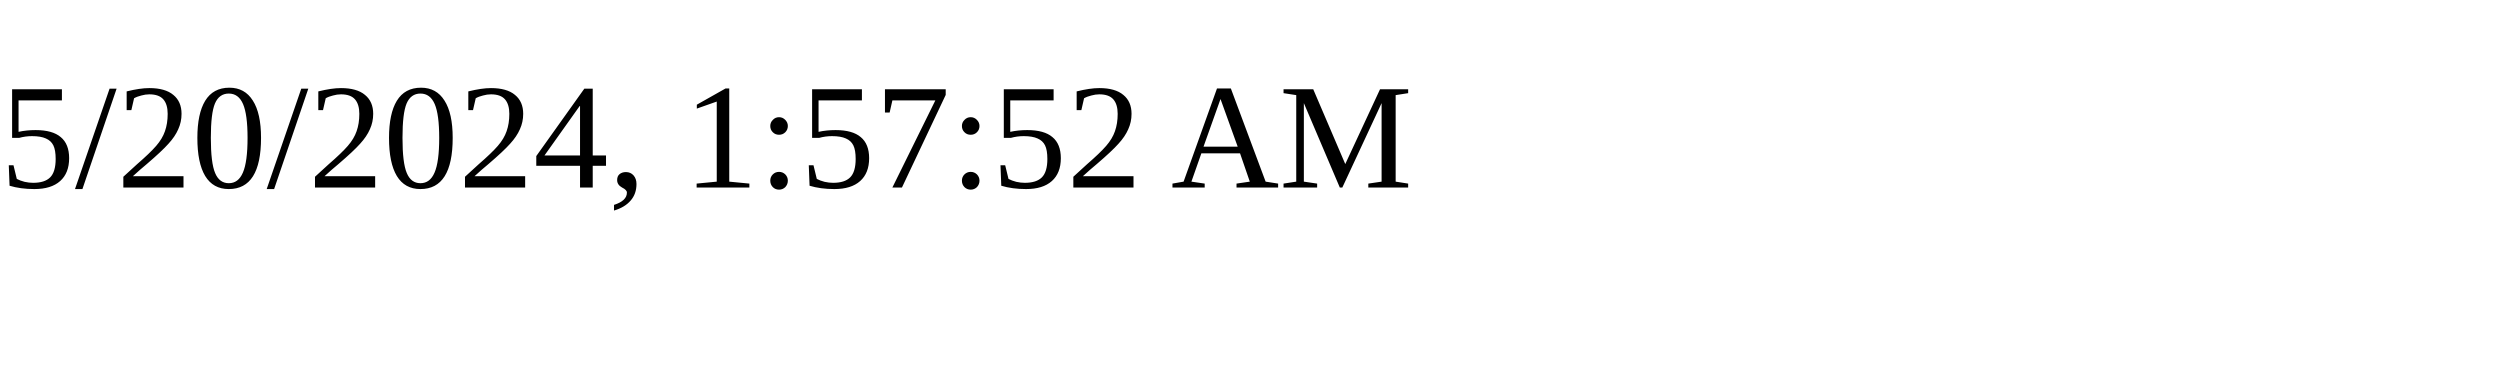
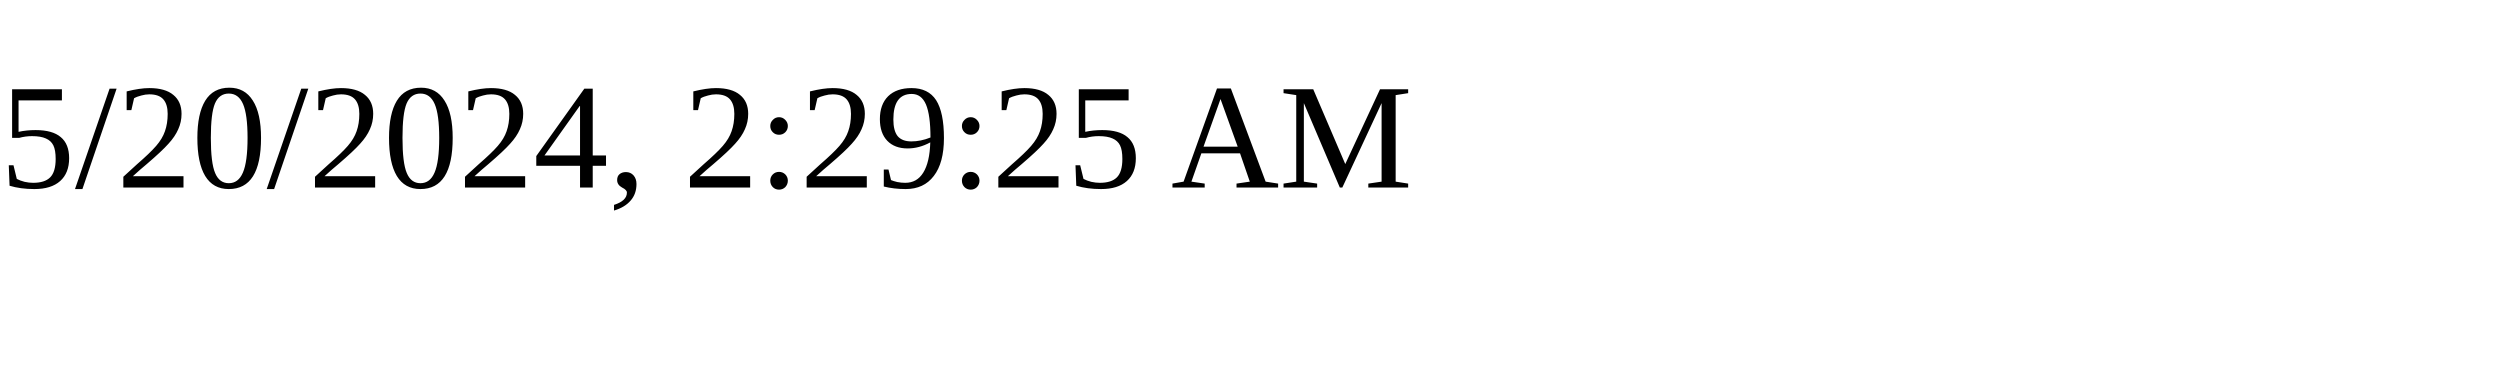
<svg xmlns="http://www.w3.org/2000/svg" height="30" width="200">
-   <text x="0" y="15">5/20/2024, 1:57:52 AM</text>
+   <text x="0" y="15">5/20/2024, 2:29:25 AM</text>
</svg>
